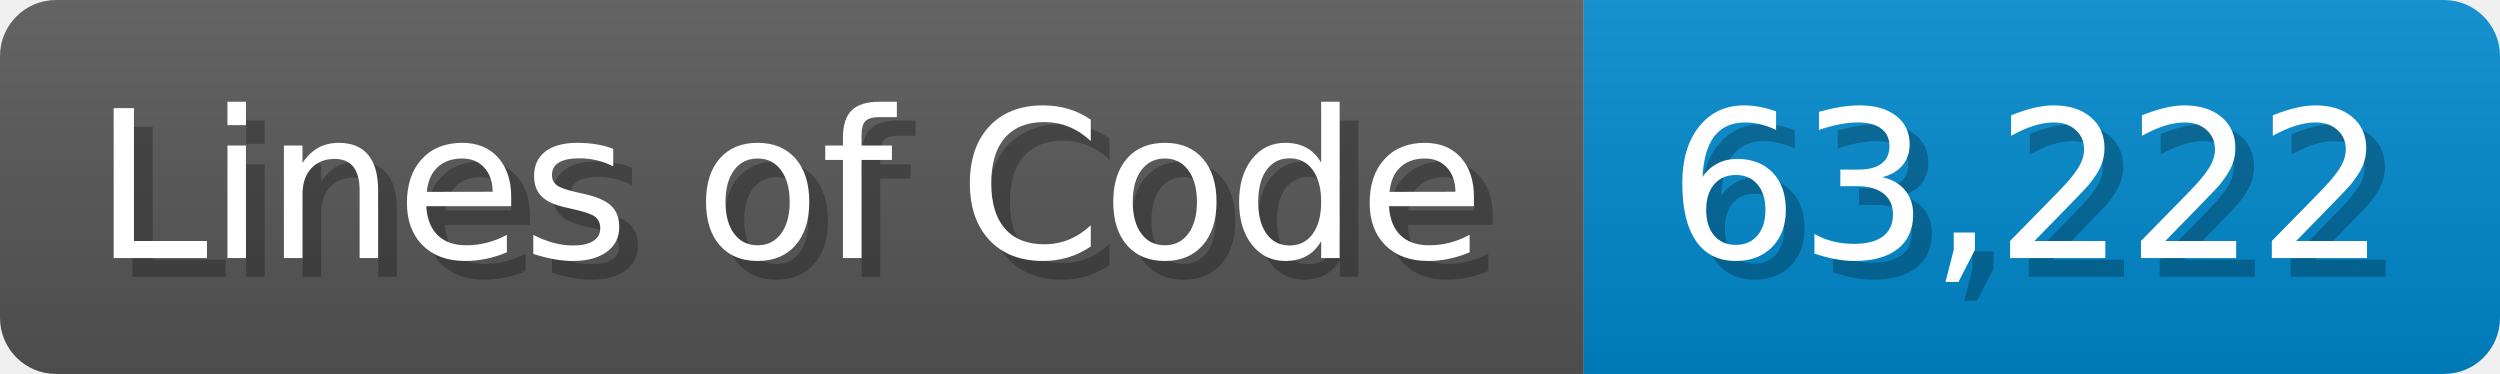
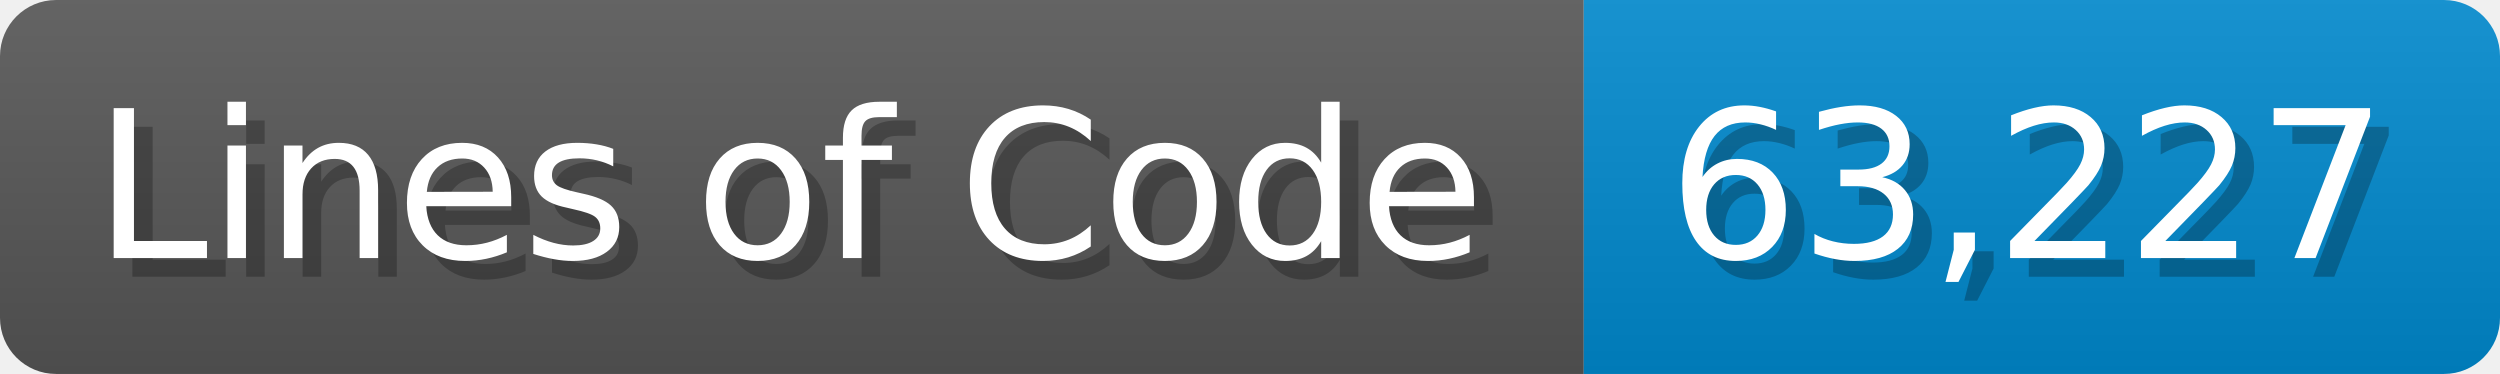
<svg xmlns="http://www.w3.org/2000/svg" width="133.7" height="20" viewBox="0 0 1337 200">
  <linearGradient id="a" x2="0" y2="100%">
    <stop offset="0" stop-opacity=".1" stop-color="#EEE" />
    <stop offset="1" stop-opacity=".1" />
  </linearGradient>
  <mask id="m">
    <rect width="1337" height="200" rx="30" fill="#FFF" />
  </mask>
  <g mask="url(#m)">
    <rect width="847" height="200" fill="#555" />
    <rect width="490" height="200" fill="#08C" x="847" />
    <rect width="1337" height="200" fill="url(#a)" />
  </g>
  <g fill="#fff" text-anchor="start" font-family="Verdana,DejaVu Sans,sans-serif" font-size="110">
    <text x="60" y="148" textLength="747" fill="#000" opacity="0.25">Lines of Code</text>
    <text x="50" y="138" textLength="747">Lines of Code</text>
-     <text x="902" y="148" textLength="390" fill="#000" opacity="0.25">63,222</text>
-     <text x="892" y="138" textLength="390">63,222</text>
+     <text x="902" y="148" textLength="390" fill="#000" opacity="0.25">63,227</text>
+     <text x="892" y="138" textLength="390">63,227</text>
  </g>
</svg>
